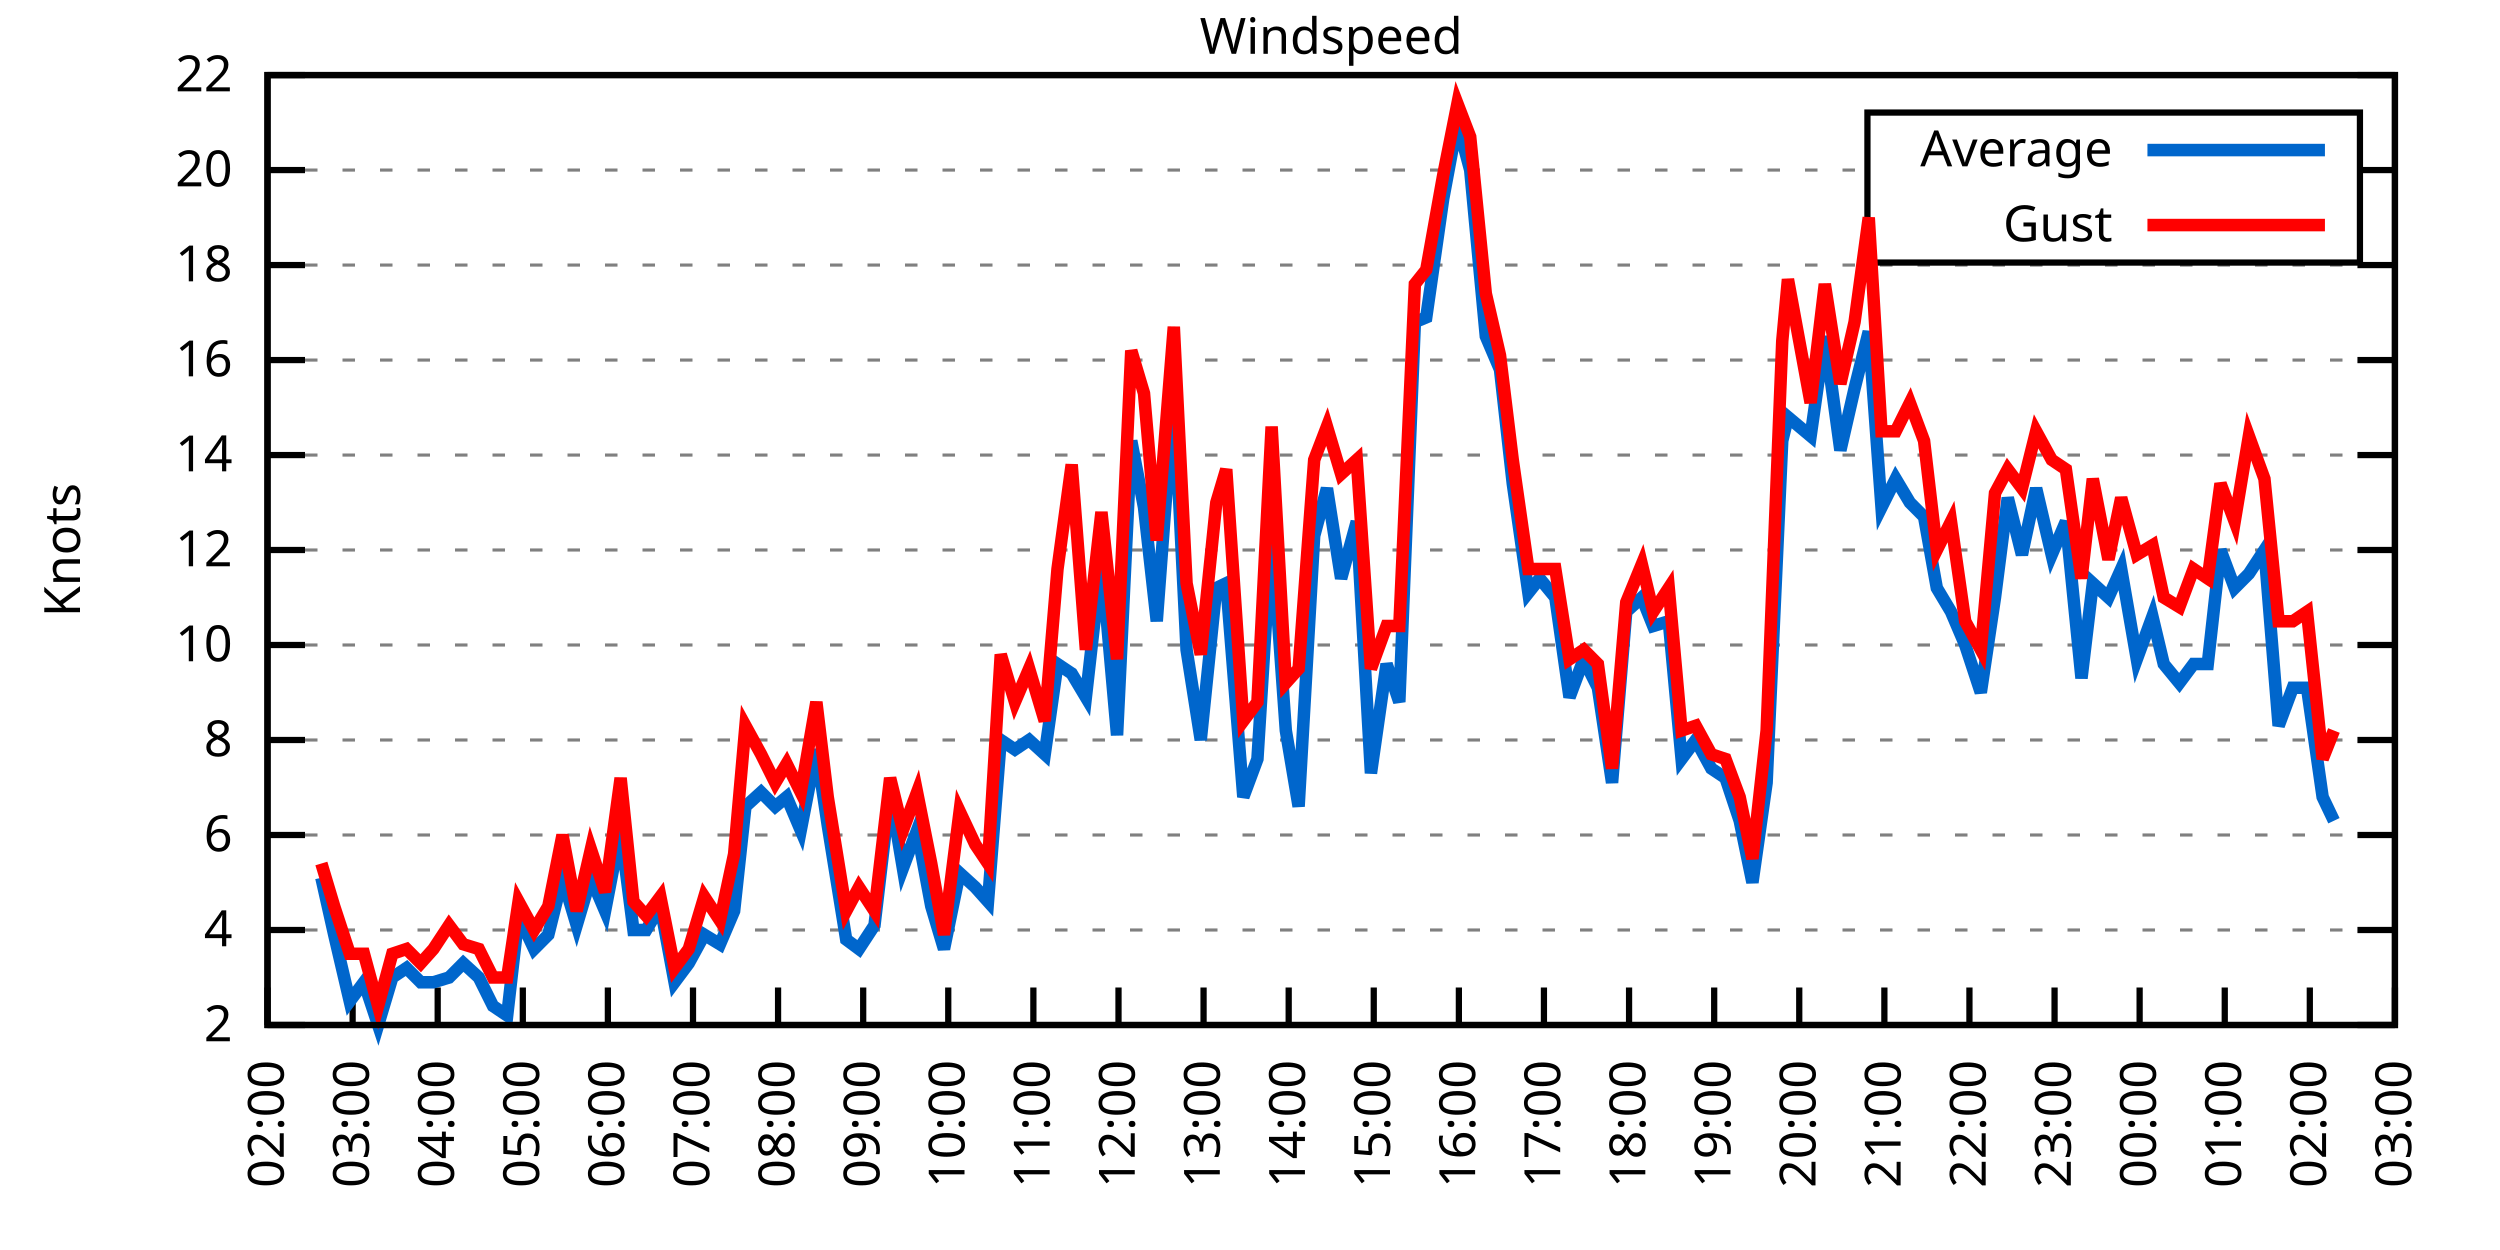
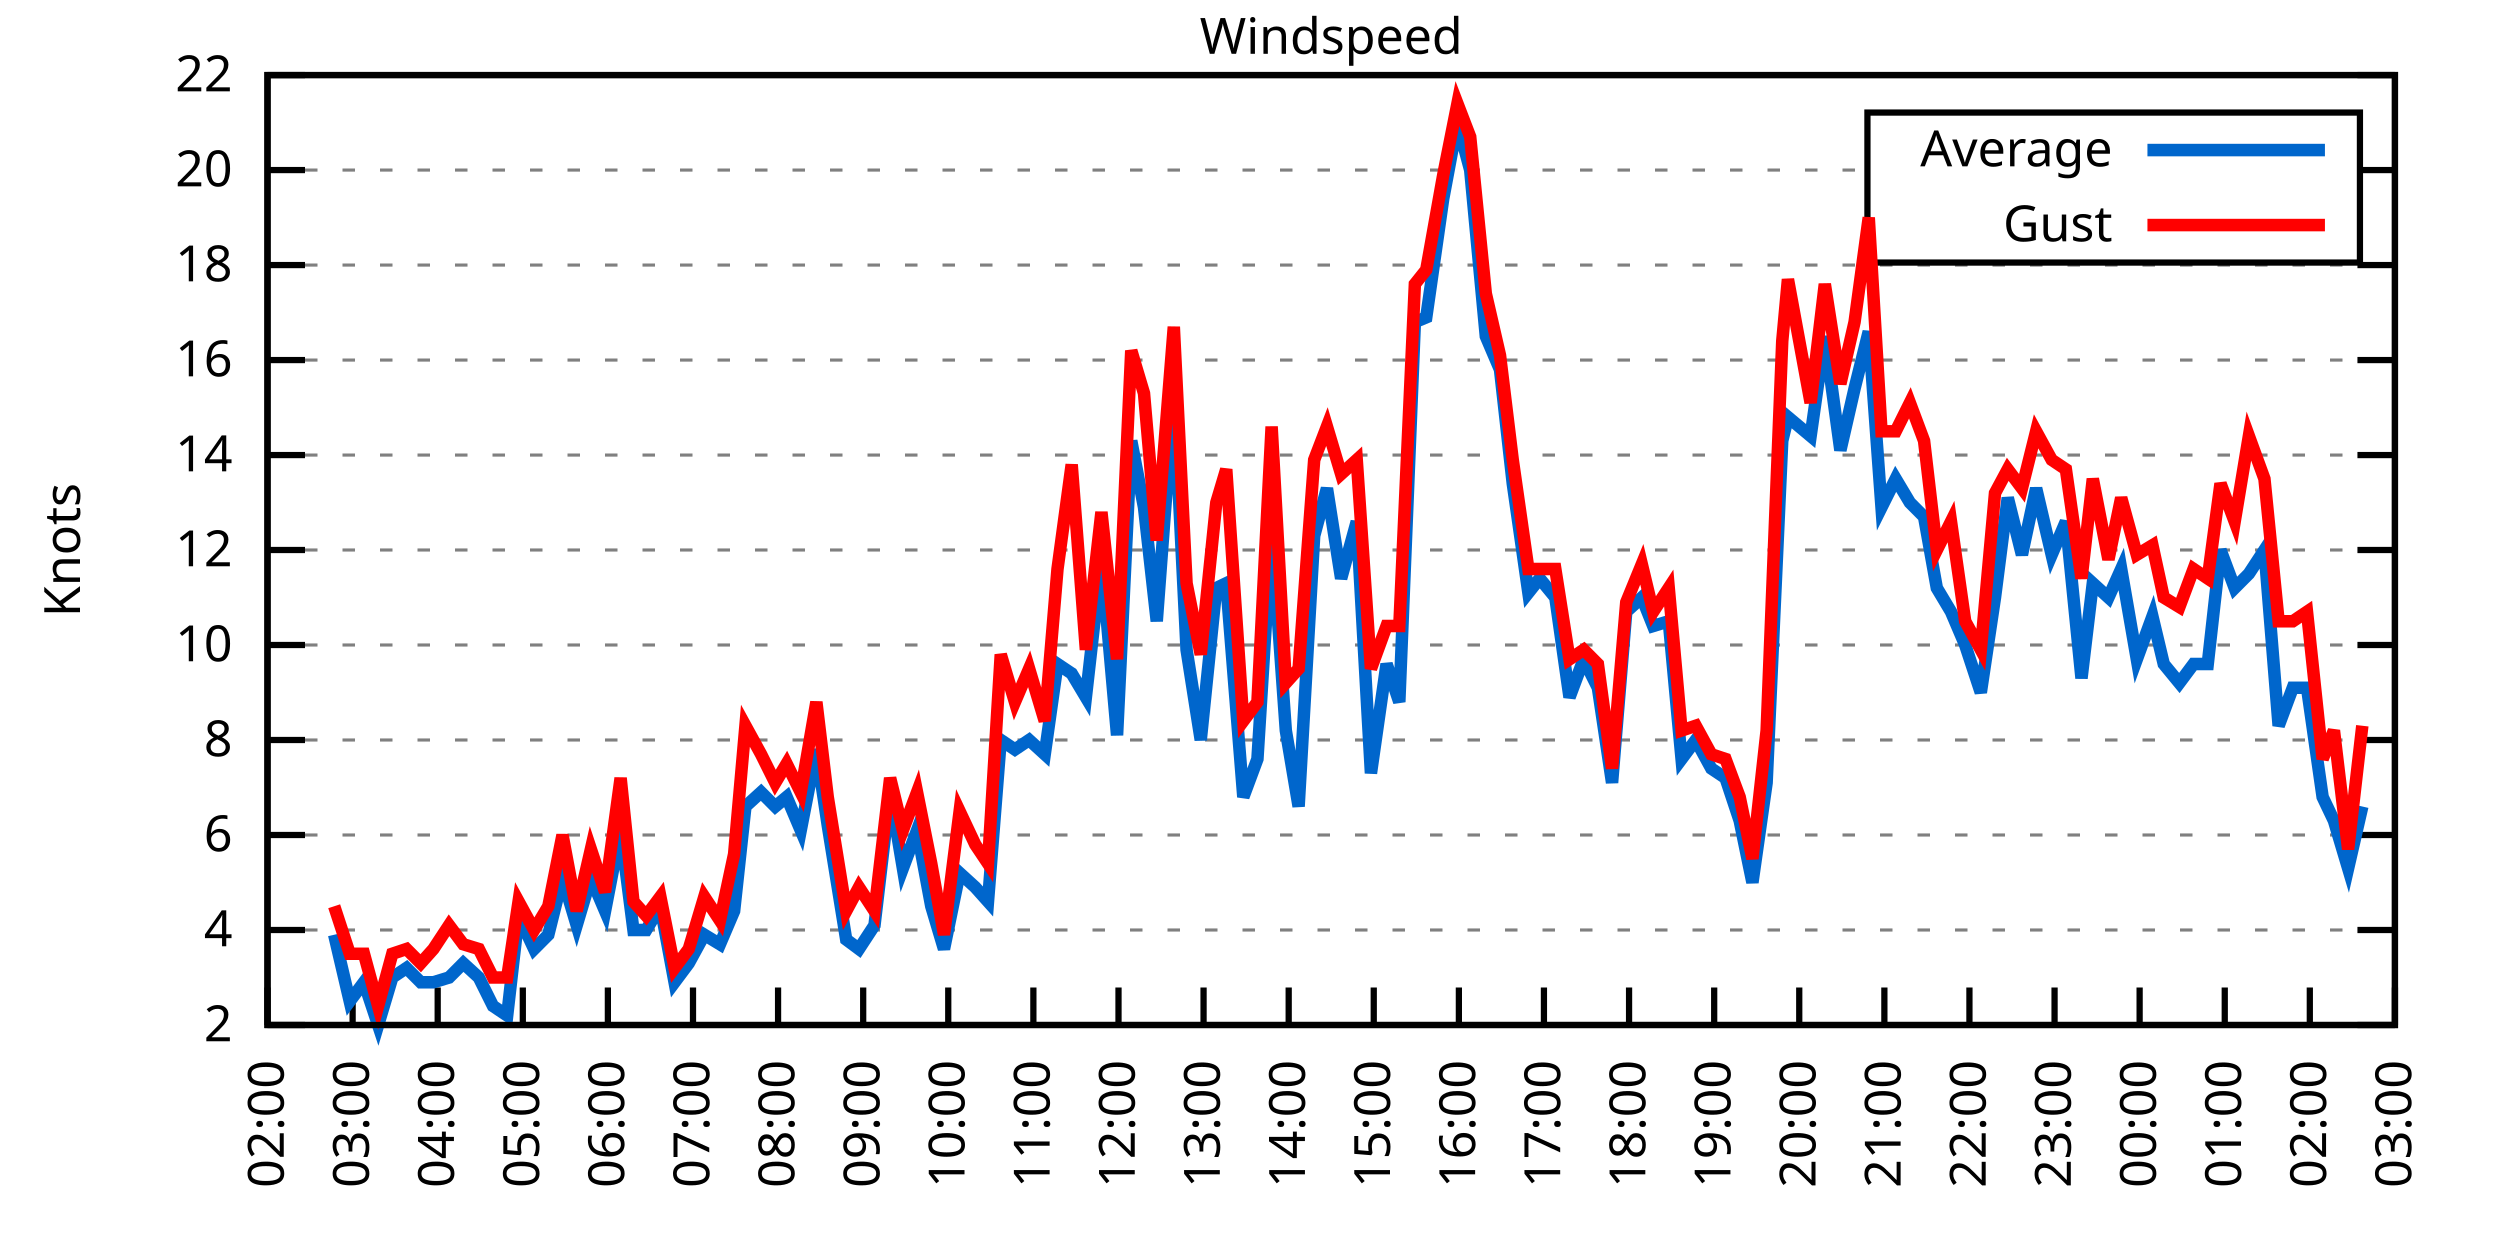
<svg xmlns="http://www.w3.org/2000/svg" xmlns:xlink="http://www.w3.org/1999/xlink" width="400" height="200" viewBox="0 0 400 200">
  <g id="gnuplot_canvas">
    <rect x="0" y="0" width="400" height="200" fill="none" />
    <defs>
      <circle id="gpDot" r="0.5" stroke-width="0.5" stroke="currentColor" />
      <path id="gpPt0" stroke-width="0.333" stroke="currentColor" d="M-1,0 h2 M0,-1 v2" />
      <path id="gpPt1" stroke-width="0.333" stroke="currentColor" d="M-1,-1 L1,1 M1,-1 L-1,1" />
      <path id="gpPt2" stroke-width="0.333" stroke="currentColor" d="M-1,0 L1,0 M0,-1 L0,1 M-1,-1 L1,1 M-1,1 L1,-1" />
      <rect id="gpPt3" stroke-width="0.333" stroke="currentColor" x="-1" y="-1" width="2" height="2" />
      <rect id="gpPt4" stroke-width="0.333" stroke="currentColor" fill="currentColor" x="-1" y="-1" width="2" height="2" />
      <circle id="gpPt5" stroke-width="0.333" stroke="currentColor" cx="0" cy="0" r="1" />
      <use xlink:href="#gpPt5" id="gpPt6" fill="currentColor" stroke="none" />
      <path id="gpPt7" stroke-width="0.333" stroke="currentColor" d="M0,-1.33 L-1.33,0.67 L1.33,0.67 z" />
      <use xlink:href="#gpPt7" id="gpPt8" fill="currentColor" stroke="none" />
      <use xlink:href="#gpPt7" id="gpPt9" stroke="currentColor" transform="rotate(180)" />
      <use xlink:href="#gpPt9" id="gpPt10" fill="currentColor" stroke="none" />
      <use xlink:href="#gpPt3" id="gpPt11" stroke="currentColor" transform="rotate(45)" />
      <use xlink:href="#gpPt11" id="gpPt12" fill="currentColor" stroke="none" />
      <path id="gpPt13" stroke-width="0.333" stroke="currentColor" d="M0,1.330 L1.265,0.411 L0.782,-1.067 L-0.782,-1.076 L-1.265,0.411 z" />
      <use xlink:href="#gpPt13" id="gpPt14" fill="currentColor" stroke="none" />
      <filter id="textbox" filterUnits="objectBoundingBox" x="0" y="0" height="1" width="1">
        <feFlood flood-color="white" flood-opacity="1" result="bgnd" />
        <feComposite in="SourceGraphic" in2="bgnd" operator="atop" />
      </filter>
      <filter id="greybox" filterUnits="objectBoundingBox" x="0" y="0" height="1" width="1">
        <feFlood flood-color="lightgrey" flood-opacity="1" result="grey" />
        <feComposite in="SourceGraphic" in2="grey" operator="atop" />
      </filter>
    </defs>
    <g fill="none" color="white" stroke="currentColor" stroke-width="1.00" stroke-linecap="butt" stroke-linejoin="miter">
</g>
    <g fill="none" color="black" stroke="currentColor" stroke-width="1.00" stroke-linecap="butt" stroke-linejoin="miter">
      <g stroke="none" shape-rendering="crispEdges">
        <polygon fill="rgb(255, 255, 255)" points="42.80,164.00 383.18,164.00 383.18,12.02 42.80,12.02 " />
      </g>
    </g>
    <g fill="none" color="black" stroke="currentColor" stroke-width="1.00" stroke-linecap="butt" stroke-linejoin="miter">
</g>
    <g fill="none" color="black" stroke="black" stroke-width="0.50" stroke-linecap="butt" stroke-linejoin="miter">
</g>
    <g fill="none" color="gray" stroke="currentColor" stroke-width="0.50" stroke-linecap="butt" stroke-linejoin="miter">
      <path stroke="gray" stroke-dasharray="2,4" class="gridline" d="M42.80,164.00 L383.19,164.00  " />
    </g>
    <g fill="none" color="gray" stroke="gray" stroke-width="1.00" stroke-linecap="butt" stroke-linejoin="miter">
</g>
    <g fill="none" color="black" stroke="currentColor" stroke-width="1.00" stroke-linecap="butt" stroke-linejoin="miter">
      <path stroke="black" d="M42.80,164.00 L48.80,164.00 M383.19,164.00 L377.19,164.00  " />
      <g transform="translate(37.20,166.60)" stroke="none" fill="black" font-family="Sans" font-size="8.00" text-anchor="end">
        <text>
          <tspan font-family="Sans"> 2</tspan>
        </text>
      </g>
    </g>
    <g fill="none" color="black" stroke="currentColor" stroke-width="1.00" stroke-linecap="butt" stroke-linejoin="miter">
</g>
    <g fill="none" color="black" stroke="black" stroke-width="0.50" stroke-linecap="butt" stroke-linejoin="miter">
</g>
    <g fill="none" color="gray" stroke="currentColor" stroke-width="0.50" stroke-linecap="butt" stroke-linejoin="miter">
      <path stroke="gray" stroke-dasharray="2,4" class="gridline" d="M42.80,148.80 L383.19,148.80  " />
    </g>
    <g fill="none" color="gray" stroke="gray" stroke-width="1.00" stroke-linecap="butt" stroke-linejoin="miter">
</g>
    <g fill="none" color="black" stroke="currentColor" stroke-width="1.00" stroke-linecap="butt" stroke-linejoin="miter">
      <path stroke="black" d="M42.80,148.80 L48.80,148.80 M383.19,148.80 L377.19,148.80  " />
      <g transform="translate(37.20,151.40)" stroke="none" fill="black" font-family="Sans" font-size="8.00" text-anchor="end">
        <text>
          <tspan font-family="Sans"> 4</tspan>
        </text>
      </g>
    </g>
    <g fill="none" color="black" stroke="currentColor" stroke-width="1.00" stroke-linecap="butt" stroke-linejoin="miter">
</g>
    <g fill="none" color="black" stroke="black" stroke-width="0.50" stroke-linecap="butt" stroke-linejoin="miter">
</g>
    <g fill="none" color="gray" stroke="currentColor" stroke-width="0.50" stroke-linecap="butt" stroke-linejoin="miter">
      <path stroke="gray" stroke-dasharray="2,4" class="gridline" d="M42.80,133.60 L383.19,133.60  " />
    </g>
    <g fill="none" color="gray" stroke="gray" stroke-width="1.00" stroke-linecap="butt" stroke-linejoin="miter">
</g>
    <g fill="none" color="black" stroke="currentColor" stroke-width="1.00" stroke-linecap="butt" stroke-linejoin="miter">
      <path stroke="black" d="M42.80,133.60 L48.80,133.60 M383.19,133.60 L377.19,133.60  " />
      <g transform="translate(37.20,136.20)" stroke="none" fill="black" font-family="Sans" font-size="8.00" text-anchor="end">
        <text>
          <tspan font-family="Sans"> 6</tspan>
        </text>
      </g>
    </g>
    <g fill="none" color="black" stroke="currentColor" stroke-width="1.00" stroke-linecap="butt" stroke-linejoin="miter">
</g>
    <g fill="none" color="black" stroke="black" stroke-width="0.50" stroke-linecap="butt" stroke-linejoin="miter">
</g>
    <g fill="none" color="gray" stroke="currentColor" stroke-width="0.50" stroke-linecap="butt" stroke-linejoin="miter">
      <path stroke="gray" stroke-dasharray="2,4" class="gridline" d="M42.80,118.40 L383.19,118.40  " />
    </g>
    <g fill="none" color="gray" stroke="gray" stroke-width="1.00" stroke-linecap="butt" stroke-linejoin="miter">
</g>
    <g fill="none" color="black" stroke="currentColor" stroke-width="1.00" stroke-linecap="butt" stroke-linejoin="miter">
      <path stroke="black" d="M42.80,118.40 L48.80,118.40 M383.19,118.40 L377.19,118.40  " />
      <g transform="translate(37.20,121.00)" stroke="none" fill="black" font-family="Sans" font-size="8.00" text-anchor="end">
        <text>
          <tspan font-family="Sans"> 8</tspan>
        </text>
      </g>
    </g>
    <g fill="none" color="black" stroke="currentColor" stroke-width="1.00" stroke-linecap="butt" stroke-linejoin="miter">
</g>
    <g fill="none" color="black" stroke="black" stroke-width="0.50" stroke-linecap="butt" stroke-linejoin="miter">
</g>
    <g fill="none" color="gray" stroke="currentColor" stroke-width="0.50" stroke-linecap="butt" stroke-linejoin="miter">
      <path stroke="gray" stroke-dasharray="2,4" class="gridline" d="M42.80,103.20 L383.19,103.20  " />
    </g>
    <g fill="none" color="gray" stroke="gray" stroke-width="1.00" stroke-linecap="butt" stroke-linejoin="miter">
</g>
    <g fill="none" color="black" stroke="currentColor" stroke-width="1.00" stroke-linecap="butt" stroke-linejoin="miter">
      <path stroke="black" d="M42.80,103.20 L48.80,103.20 M383.19,103.20 L377.19,103.20  " />
      <g transform="translate(37.20,105.80)" stroke="none" fill="black" font-family="Sans" font-size="8.00" text-anchor="end">
        <text>
          <tspan font-family="Sans"> 10</tspan>
        </text>
      </g>
    </g>
    <g fill="none" color="black" stroke="currentColor" stroke-width="1.00" stroke-linecap="butt" stroke-linejoin="miter">
</g>
    <g fill="none" color="black" stroke="black" stroke-width="0.50" stroke-linecap="butt" stroke-linejoin="miter">
</g>
    <g fill="none" color="gray" stroke="currentColor" stroke-width="0.50" stroke-linecap="butt" stroke-linejoin="miter">
      <path stroke="gray" stroke-dasharray="2,4" class="gridline" d="M42.80,88.00 L383.19,88.00  " />
    </g>
    <g fill="none" color="gray" stroke="gray" stroke-width="1.00" stroke-linecap="butt" stroke-linejoin="miter">
</g>
    <g fill="none" color="black" stroke="currentColor" stroke-width="1.00" stroke-linecap="butt" stroke-linejoin="miter">
      <path stroke="black" d="M42.80,88.00 L48.80,88.00 M383.19,88.00 L377.19,88.00  " />
      <g transform="translate(37.20,90.60)" stroke="none" fill="black" font-family="Sans" font-size="8.00" text-anchor="end">
        <text>
          <tspan font-family="Sans"> 12</tspan>
        </text>
      </g>
    </g>
    <g fill="none" color="black" stroke="currentColor" stroke-width="1.00" stroke-linecap="butt" stroke-linejoin="miter">
</g>
    <g fill="none" color="black" stroke="black" stroke-width="0.50" stroke-linecap="butt" stroke-linejoin="miter">
</g>
    <g fill="none" color="gray" stroke="currentColor" stroke-width="0.50" stroke-linecap="butt" stroke-linejoin="miter">
      <path stroke="gray" stroke-dasharray="2,4" class="gridline" d="M42.80,72.81 L383.19,72.81  " />
    </g>
    <g fill="none" color="gray" stroke="gray" stroke-width="1.00" stroke-linecap="butt" stroke-linejoin="miter">
</g>
    <g fill="none" color="black" stroke="currentColor" stroke-width="1.00" stroke-linecap="butt" stroke-linejoin="miter">
      <path stroke="black" d="M42.80,72.81 L48.80,72.81 M383.19,72.81 L377.19,72.81  " />
      <g transform="translate(37.20,75.41)" stroke="none" fill="black" font-family="Sans" font-size="8.00" text-anchor="end">
        <text>
          <tspan font-family="Sans"> 14</tspan>
        </text>
      </g>
    </g>
    <g fill="none" color="black" stroke="currentColor" stroke-width="1.00" stroke-linecap="butt" stroke-linejoin="miter">
</g>
    <g fill="none" color="black" stroke="black" stroke-width="0.50" stroke-linecap="butt" stroke-linejoin="miter">
</g>
    <g fill="none" color="gray" stroke="currentColor" stroke-width="0.50" stroke-linecap="butt" stroke-linejoin="miter">
      <path stroke="gray" stroke-dasharray="2,4" class="gridline" d="M42.80,57.61 L383.19,57.61  " />
    </g>
    <g fill="none" color="gray" stroke="gray" stroke-width="1.00" stroke-linecap="butt" stroke-linejoin="miter">
</g>
    <g fill="none" color="black" stroke="currentColor" stroke-width="1.00" stroke-linecap="butt" stroke-linejoin="miter">
      <path stroke="black" d="M42.80,57.61 L48.80,57.61 M383.19,57.61 L377.19,57.61  " />
      <g transform="translate(37.20,60.21)" stroke="none" fill="black" font-family="Sans" font-size="8.00" text-anchor="end">
        <text>
          <tspan font-family="Sans"> 16</tspan>
        </text>
      </g>
    </g>
    <g fill="none" color="black" stroke="currentColor" stroke-width="1.00" stroke-linecap="butt" stroke-linejoin="miter">
</g>
    <g fill="none" color="black" stroke="black" stroke-width="0.50" stroke-linecap="butt" stroke-linejoin="miter">
</g>
    <g fill="none" color="gray" stroke="currentColor" stroke-width="0.50" stroke-linecap="butt" stroke-linejoin="miter">
      <path stroke="gray" stroke-dasharray="2,4" class="gridline" d="M42.80,42.41 L383.19,42.41  " />
    </g>
    <g fill="none" color="gray" stroke="gray" stroke-width="1.00" stroke-linecap="butt" stroke-linejoin="miter">
</g>
    <g fill="none" color="black" stroke="currentColor" stroke-width="1.00" stroke-linecap="butt" stroke-linejoin="miter">
      <path stroke="black" d="M42.80,42.41 L48.80,42.41 M383.19,42.41 L377.19,42.41  " />
      <g transform="translate(37.20,45.01)" stroke="none" fill="black" font-family="Sans" font-size="8.00" text-anchor="end">
        <text>
          <tspan font-family="Sans"> 18</tspan>
        </text>
      </g>
    </g>
    <g fill="none" color="black" stroke="currentColor" stroke-width="1.00" stroke-linecap="butt" stroke-linejoin="miter">
</g>
    <g fill="none" color="black" stroke="black" stroke-width="0.50" stroke-linecap="butt" stroke-linejoin="miter">
</g>
    <g fill="none" color="gray" stroke="currentColor" stroke-width="0.50" stroke-linecap="butt" stroke-linejoin="miter">
      <path stroke="gray" stroke-dasharray="2,4" class="gridline" d="M42.80,27.21 L298.79,27.21 M377.59,27.21 L383.19,27.21  " />
    </g>
    <g fill="none" color="gray" stroke="gray" stroke-width="1.00" stroke-linecap="butt" stroke-linejoin="miter">
</g>
    <g fill="none" color="black" stroke="currentColor" stroke-width="1.00" stroke-linecap="butt" stroke-linejoin="miter">
      <path stroke="black" d="M42.80,27.21 L48.80,27.21 M383.19,27.21 L377.19,27.21  " />
      <g transform="translate(37.20,29.81)" stroke="none" fill="black" font-family="Sans" font-size="8.00" text-anchor="end">
        <text>
          <tspan font-family="Sans"> 20</tspan>
        </text>
      </g>
    </g>
    <g fill="none" color="black" stroke="currentColor" stroke-width="1.00" stroke-linecap="butt" stroke-linejoin="miter">
</g>
    <g fill="none" color="black" stroke="black" stroke-width="0.50" stroke-linecap="butt" stroke-linejoin="miter">
</g>
    <g fill="none" color="gray" stroke="currentColor" stroke-width="0.50" stroke-linecap="butt" stroke-linejoin="miter">
      <path stroke="gray" stroke-dasharray="2,4" class="gridline" d="M42.80,12.01 L383.19,12.01  " />
    </g>
    <g fill="none" color="gray" stroke="gray" stroke-width="1.00" stroke-linecap="butt" stroke-linejoin="miter">
</g>
    <g fill="none" color="black" stroke="currentColor" stroke-width="1.00" stroke-linecap="butt" stroke-linejoin="miter">
      <path stroke="black" d="M42.80,12.01 L48.80,12.01 M383.19,12.01 L377.19,12.01  " />
      <g transform="translate(37.20,14.61)" stroke="none" fill="black" font-family="Sans" font-size="8.00" text-anchor="end">
        <text>
          <tspan font-family="Sans"> 22</tspan>
        </text>
      </g>
    </g>
    <g fill="none" color="black" stroke="currentColor" stroke-width="1.00" stroke-linecap="butt" stroke-linejoin="miter">
      <path stroke="black" d="M42.80,164.00 L42.80,158.00  " />
      <g transform="translate(45.40,169.60) rotate(270.00)" stroke="none" fill="black" font-family="Sans" font-size="8.00" text-anchor="end">
        <text>
          <tspan font-family="Sans">02:00</tspan>
        </text>
      </g>
    </g>
    <g fill="none" color="black" stroke="currentColor" stroke-width="1.00" stroke-linecap="butt" stroke-linejoin="miter">
      <path stroke="black" d="M56.42,164.00 L56.42,158.00  " />
      <g transform="translate(59.02,169.60) rotate(270.00)" stroke="none" fill="black" font-family="Sans" font-size="8.00" text-anchor="end">
        <text>
          <tspan font-family="Sans">03:00</tspan>
        </text>
      </g>
    </g>
    <g fill="none" color="black" stroke="currentColor" stroke-width="1.00" stroke-linecap="butt" stroke-linejoin="miter">
      <path stroke="black" d="M70.03,164.00 L70.03,158.00  " />
      <g transform="translate(72.63,169.60) rotate(270.00)" stroke="none" fill="black" font-family="Sans" font-size="8.00" text-anchor="end">
        <text>
          <tspan font-family="Sans">04:00</tspan>
        </text>
      </g>
    </g>
    <g fill="none" color="black" stroke="currentColor" stroke-width="1.00" stroke-linecap="butt" stroke-linejoin="miter">
      <path stroke="black" d="M83.65,164.00 L83.65,158.00  " />
      <g transform="translate(86.25,169.60) rotate(270.00)" stroke="none" fill="black" font-family="Sans" font-size="8.00" text-anchor="end">
        <text>
          <tspan font-family="Sans">05:00</tspan>
        </text>
      </g>
    </g>
    <g fill="none" color="black" stroke="currentColor" stroke-width="1.00" stroke-linecap="butt" stroke-linejoin="miter">
      <path stroke="black" d="M97.26,164.00 L97.26,158.00  " />
      <g transform="translate(99.86,169.60) rotate(270.00)" stroke="none" fill="black" font-family="Sans" font-size="8.00" text-anchor="end">
        <text>
          <tspan font-family="Sans">06:00</tspan>
        </text>
      </g>
    </g>
    <g fill="none" color="black" stroke="currentColor" stroke-width="1.00" stroke-linecap="butt" stroke-linejoin="miter">
      <path stroke="black" d="M110.88,164.00 L110.88,158.00  " />
      <g transform="translate(113.48,169.60) rotate(270.00)" stroke="none" fill="black" font-family="Sans" font-size="8.00" text-anchor="end">
        <text>
          <tspan font-family="Sans">07:00</tspan>
        </text>
      </g>
    </g>
    <g fill="none" color="black" stroke="currentColor" stroke-width="1.00" stroke-linecap="butt" stroke-linejoin="miter">
      <path stroke="black" d="M124.49,164.00 L124.49,158.00  " />
      <g transform="translate(127.09,169.60) rotate(270.00)" stroke="none" fill="black" font-family="Sans" font-size="8.00" text-anchor="end">
        <text>
          <tspan font-family="Sans">08:00</tspan>
        </text>
      </g>
    </g>
    <g fill="none" color="black" stroke="currentColor" stroke-width="1.00" stroke-linecap="butt" stroke-linejoin="miter">
      <path stroke="black" d="M138.11,164.00 L138.11,158.00  " />
      <g transform="translate(140.71,169.60) rotate(270.00)" stroke="none" fill="black" font-family="Sans" font-size="8.00" text-anchor="end">
        <text>
          <tspan font-family="Sans">09:00</tspan>
        </text>
      </g>
    </g>
    <g fill="none" color="black" stroke="currentColor" stroke-width="1.00" stroke-linecap="butt" stroke-linejoin="miter">
      <path stroke="black" d="M151.72,164.00 L151.72,158.00  " />
      <g transform="translate(154.32,169.60) rotate(270.00)" stroke="none" fill="black" font-family="Sans" font-size="8.00" text-anchor="end">
        <text>
          <tspan font-family="Sans">10:00</tspan>
        </text>
      </g>
    </g>
    <g fill="none" color="black" stroke="currentColor" stroke-width="1.00" stroke-linecap="butt" stroke-linejoin="miter">
      <path stroke="black" d="M165.34,164.00 L165.34,158.00  " />
      <g transform="translate(167.94,169.60) rotate(270.00)" stroke="none" fill="black" font-family="Sans" font-size="8.00" text-anchor="end">
        <text>
          <tspan font-family="Sans">11:00</tspan>
        </text>
      </g>
    </g>
    <g fill="none" color="black" stroke="currentColor" stroke-width="1.00" stroke-linecap="butt" stroke-linejoin="miter">
      <path stroke="black" d="M178.96,164.00 L178.96,158.00  " />
      <g transform="translate(181.56,169.60) rotate(270.00)" stroke="none" fill="black" font-family="Sans" font-size="8.00" text-anchor="end">
        <text>
          <tspan font-family="Sans">12:00</tspan>
        </text>
      </g>
    </g>
    <g fill="none" color="black" stroke="currentColor" stroke-width="1.00" stroke-linecap="butt" stroke-linejoin="miter">
      <path stroke="black" d="M192.57,164.00 L192.57,158.00  " />
      <g transform="translate(195.17,169.60) rotate(270.00)" stroke="none" fill="black" font-family="Sans" font-size="8.00" text-anchor="end">
        <text>
          <tspan font-family="Sans">13:00</tspan>
        </text>
      </g>
    </g>
    <g fill="none" color="black" stroke="currentColor" stroke-width="1.00" stroke-linecap="butt" stroke-linejoin="miter">
      <path stroke="black" d="M206.19,164.00 L206.19,158.00  " />
      <g transform="translate(208.79,169.60) rotate(270.00)" stroke="none" fill="black" font-family="Sans" font-size="8.00" text-anchor="end">
        <text>
          <tspan font-family="Sans">14:00</tspan>
        </text>
      </g>
    </g>
    <g fill="none" color="black" stroke="currentColor" stroke-width="1.00" stroke-linecap="butt" stroke-linejoin="miter">
      <path stroke="black" d="M219.80,164.00 L219.80,158.00  " />
      <g transform="translate(222.40,169.60) rotate(270.00)" stroke="none" fill="black" font-family="Sans" font-size="8.00" text-anchor="end">
        <text>
          <tspan font-family="Sans">15:00</tspan>
        </text>
      </g>
    </g>
    <g fill="none" color="black" stroke="currentColor" stroke-width="1.00" stroke-linecap="butt" stroke-linejoin="miter">
      <path stroke="black" d="M233.42,164.00 L233.42,158.00  " />
      <g transform="translate(236.02,169.60) rotate(270.00)" stroke="none" fill="black" font-family="Sans" font-size="8.00" text-anchor="end">
        <text>
          <tspan font-family="Sans">16:00</tspan>
        </text>
      </g>
    </g>
    <g fill="none" color="black" stroke="currentColor" stroke-width="1.00" stroke-linecap="butt" stroke-linejoin="miter">
      <path stroke="black" d="M247.03,164.00 L247.03,158.00  " />
      <g transform="translate(249.63,169.60) rotate(270.00)" stroke="none" fill="black" font-family="Sans" font-size="8.00" text-anchor="end">
        <text>
          <tspan font-family="Sans">17:00</tspan>
        </text>
      </g>
    </g>
    <g fill="none" color="black" stroke="currentColor" stroke-width="1.00" stroke-linecap="butt" stroke-linejoin="miter">
      <path stroke="black" d="M260.65,164.00 L260.65,158.00  " />
      <g transform="translate(263.25,169.60) rotate(270.00)" stroke="none" fill="black" font-family="Sans" font-size="8.00" text-anchor="end">
        <text>
          <tspan font-family="Sans">18:00</tspan>
        </text>
      </g>
    </g>
    <g fill="none" color="black" stroke="currentColor" stroke-width="1.00" stroke-linecap="butt" stroke-linejoin="miter">
      <path stroke="black" d="M274.27,164.00 L274.27,158.00  " />
      <g transform="translate(276.87,169.60) rotate(270.00)" stroke="none" fill="black" font-family="Sans" font-size="8.00" text-anchor="end">
        <text>
          <tspan font-family="Sans">19:00</tspan>
        </text>
      </g>
    </g>
    <g fill="none" color="black" stroke="currentColor" stroke-width="1.00" stroke-linecap="butt" stroke-linejoin="miter">
      <path stroke="black" d="M287.88,164.00 L287.88,158.00  " />
      <g transform="translate(290.48,169.60) rotate(270.00)" stroke="none" fill="black" font-family="Sans" font-size="8.00" text-anchor="end">
        <text>
          <tspan font-family="Sans">20:00</tspan>
        </text>
      </g>
    </g>
    <g fill="none" color="black" stroke="currentColor" stroke-width="1.00" stroke-linecap="butt" stroke-linejoin="miter">
      <path stroke="black" d="M301.50,164.00 L301.50,158.00  " />
      <g transform="translate(304.10,169.60) rotate(270.00)" stroke="none" fill="black" font-family="Sans" font-size="8.00" text-anchor="end">
        <text>
          <tspan font-family="Sans">21:00</tspan>
        </text>
      </g>
    </g>
    <g fill="none" color="black" stroke="currentColor" stroke-width="1.00" stroke-linecap="butt" stroke-linejoin="miter">
      <path stroke="black" d="M315.11,164.00 L315.11,158.00  " />
      <g transform="translate(317.71,169.60) rotate(270.00)" stroke="none" fill="black" font-family="Sans" font-size="8.00" text-anchor="end">
        <text>
          <tspan font-family="Sans">22:00</tspan>
        </text>
      </g>
    </g>
    <g fill="none" color="black" stroke="currentColor" stroke-width="1.00" stroke-linecap="butt" stroke-linejoin="miter">
      <path stroke="black" d="M328.73,164.00 L328.73,158.00  " />
      <g transform="translate(331.33,169.60) rotate(270.00)" stroke="none" fill="black" font-family="Sans" font-size="8.00" text-anchor="end">
        <text>
          <tspan font-family="Sans">23:00</tspan>
        </text>
      </g>
    </g>
    <g fill="none" color="black" stroke="currentColor" stroke-width="1.00" stroke-linecap="butt" stroke-linejoin="miter">
      <path stroke="black" d="M342.34,164.00 L342.34,158.00  " />
      <g transform="translate(344.94,169.60) rotate(270.00)" stroke="none" fill="black" font-family="Sans" font-size="8.00" text-anchor="end">
        <text>
          <tspan font-family="Sans">00:00</tspan>
        </text>
      </g>
    </g>
    <g fill="none" color="black" stroke="currentColor" stroke-width="1.00" stroke-linecap="butt" stroke-linejoin="miter">
      <path stroke="black" d="M355.96,164.00 L355.96,158.00  " />
      <g transform="translate(358.56,169.60) rotate(270.00)" stroke="none" fill="black" font-family="Sans" font-size="8.00" text-anchor="end">
        <text>
          <tspan font-family="Sans">01:00</tspan>
        </text>
      </g>
    </g>
    <g fill="none" color="black" stroke="currentColor" stroke-width="1.00" stroke-linecap="butt" stroke-linejoin="miter">
      <path stroke="black" d="M369.57,164.00 L369.57,158.00  " />
      <g transform="translate(372.17,169.60) rotate(270.00)" stroke="none" fill="black" font-family="Sans" font-size="8.00" text-anchor="end">
        <text>
          <tspan font-family="Sans">02:00</tspan>
        </text>
      </g>
    </g>
    <g fill="none" color="black" stroke="currentColor" stroke-width="1.00" stroke-linecap="butt" stroke-linejoin="miter">
      <path stroke="black" d="M383.19,164.00 L383.19,158.00  " />
      <g transform="translate(385.79,169.60) rotate(270.00)" stroke="none" fill="black" font-family="Sans" font-size="8.00" text-anchor="end">
        <text>
          <tspan font-family="Sans">03:00</tspan>
        </text>
      </g>
    </g>
    <g fill="none" color="black" stroke="currentColor" stroke-width="1.00" stroke-linecap="butt" stroke-linejoin="miter">
</g>
    <g fill="none" color="black" stroke="currentColor" stroke-width="1.00" stroke-linecap="butt" stroke-linejoin="miter">
      <path stroke="black" d="M42.80,12.01 L42.80,164.00 L383.19,164.00 L383.19,12.01 L42.80,12.01 Z  " />
    </g>
    <g fill="none" color="black" stroke="currentColor" stroke-width="1.00" stroke-linecap="butt" stroke-linejoin="miter">
</g>
    <g fill="none" color="black" stroke="currentColor" stroke-width="1.00" stroke-linecap="butt" stroke-linejoin="miter">
      <path stroke="black" d="M298.79,42.01 L298.79,18.01 L377.59,18.01 L377.59,42.01 L298.79,42.01 Z  " />
    </g>
    <g id="Windspeed_plot_1">
      <g fill="none" color="white" stroke="black" stroke-width="2.00" stroke-linecap="butt" stroke-linejoin="miter">
</g>
      <g fill="none" color="black" stroke="currentColor" stroke-width="2.00" stroke-linecap="butt" stroke-linejoin="miter">
        <g transform="translate(337.99,26.61)" stroke="none" fill="black" font-family="Sans" font-size="8.00" text-anchor="end">
          <text>
            <tspan font-family="Sans">Average</tspan>
          </text>
        </g>
      </g>
      <g fill="none" color="black" stroke="currentColor" stroke-width="2.00" stroke-linecap="butt" stroke-linejoin="miter">
-         <path stroke="rgb(  0, 102, 204)" d="M343.59,24.01 L371.99,24.01 M51.42,140.44 L53.47,149.56 L55.96,160.20 L58.23,157.16 L60.50,164.00 L62.77,156.40   L65.04,154.88 L67.31,157.16 L69.35,157.16 L71.85,156.40 L74.12,154.12 L76.61,156.40 L78.88,160.96 L81.15,162.48   L82.97,146.52 L85.46,151.84 L87.73,149.56 L90.00,140.44 L92.27,148.04 L94.54,140.44 L96.81,145.76 L99.30,132.84   L101.35,148.80 L103.39,148.80 L105.66,145.00 L107.93,157.16 L110.20,154.12 L112.69,149.56 L115.19,151.08 L117.46,145.76   L119.27,129.04 L121.77,126.76 L124.04,129.04 L125.86,127.52 L128.12,132.84 L130.62,119.92 L132.44,132.08 L135.39,150.32   L137.43,151.84 L139.92,148.04 L142.42,126.76 L144.46,138.92 L146.73,132.84 L149.00,145.00 L151.04,151.84 L153.54,139.68   L156.04,141.96 L158.08,144.24 L160.12,118.40 L162.39,119.92 L164.66,118.40 L167.16,120.68 L169.20,106.24 L171.47,107.76   L173.74,111.56 L176.23,89.52 L178.73,117.64 L181.00,70.53 L183.04,81.17 L185.08,99.40 L187.81,62.93 L189.85,103.96   L192.12,118.40 L194.61,94.08 L196.20,93.32 L198.93,127.52 L201.19,121.44 L203.46,84.97 L205.73,116.88 L207.78,129.04   L210.27,85.73 L212.31,78.13 L214.58,92.56 L217.08,83.45 L219.35,123.72 L221.85,106.24 L223.89,112.32 L226.38,51.53   L228.20,50.77 L230.92,31.77 L233.19,19.61 L235.23,27.21 L237.73,53.81 L240.00,59.13 L242.04,77.37 L244.54,94.84   L246.35,92.56 L248.85,95.60 L251.12,111.56 L253.39,105.48 L255.66,110.04 L257.93,125.24 L260.20,97.88 L262.69,95.60   L264.51,100.16 L267.00,99.40 L269.05,121.44 L271.32,118.40 L273.81,122.96 L276.08,124.48 L278.35,131.32 L280.39,141.20   L282.66,125.24 L285.16,70.53 L286.07,66.73 L289.70,69.77 L291.97,53.81 L294.46,72.05 L296.73,62.17 L299.00,53.05   L301.04,81.17 L303.31,76.61 L305.58,80.41 L307.85,82.69 L309.89,94.08 L312.16,97.88 L314.43,103.20 L316.93,110.80   L319.20,95.60 L321.24,79.65 L323.51,88.76 L325.78,78.13 L328.27,88.76 L330.54,83.45 L333.04,108.52 L334.85,93.32   L337.35,95.60 L339.39,91.04 L341.89,105.48 L344.39,98.64 L346.20,106.24 L348.70,109.28 L350.97,106.24 L353.24,106.24   L355.28,88.00 L357.55,94.08 L359.82,91.80 L362.31,88.00 L364.58,116.12 L366.85,110.04 L369.12,110.04 L371.62,127.52   L373.43,131.32  " />
+         <path stroke="rgb(  0, 102, 204)" d="M343.59,24.01 L371.99,24.01 M53.47,149.56 L55.96,160.20 L58.23,157.16 L60.50,164.00 L62.77,156.40 L65.04,154.88   L67.31,157.16 L69.35,157.16 L71.85,156.40 L74.12,154.12 L76.61,156.40 L78.88,160.96 L81.15,162.48 L82.97,146.52   L85.46,151.84 L87.73,149.56 L90.00,140.44 L92.27,148.04 L94.54,140.44 L96.81,145.76 L99.30,132.84 L101.35,148.80   L103.39,148.80 L105.66,145.00 L107.93,157.16 L110.20,154.12 L112.69,149.56 L115.19,151.08 L117.46,145.76 L119.27,129.04   L121.77,126.76 L124.04,129.04 L125.86,127.52 L128.12,132.84 L130.62,119.92 L132.44,132.08 L135.39,150.32 L137.43,151.84   L139.92,148.04 L142.42,126.76 L144.46,138.92 L146.73,132.84 L149.00,145.00 L151.04,151.84 L153.54,139.68 L156.04,141.96   L158.08,144.24 L160.12,118.40 L162.39,119.92 L164.66,118.40 L167.16,120.68 L169.20,106.24 L171.47,107.76 L173.74,111.56   L176.23,89.52 L178.73,117.64 L181.00,70.53 L183.04,81.17 L185.08,99.40 L187.81,62.93 L189.85,103.96 L192.12,118.40   L194.61,94.08 L196.20,93.32 L198.93,127.52 L201.19,121.44 L203.46,84.97 L205.73,116.88 L207.78,129.04 L210.27,85.73   L212.31,78.13 L214.58,92.56 L217.08,83.45 L219.35,123.72 L221.85,106.24 L223.89,112.32 L226.38,51.53 L228.20,50.77   L230.92,31.77 L233.19,19.61 L235.23,27.21 L237.73,53.81 L240.00,59.13 L242.04,77.37 L244.54,94.84 L246.35,92.56   L248.85,95.60 L251.12,111.56 L253.39,105.48 L255.66,110.04 L257.93,125.24 L260.20,97.88 L262.69,95.60 L264.51,100.16   L267.00,99.40 L269.05,121.44 L271.32,118.40 L273.81,122.96 L276.08,124.48 L278.35,131.32 L280.39,141.20 L282.66,125.24   L285.16,70.53 L286.07,66.73 L289.70,69.77 L291.97,53.81 L294.46,72.05 L296.73,62.17 L299.00,53.05 L301.04,81.17   L303.31,76.61 L305.58,80.41 L307.85,82.69 L309.89,94.08 L312.16,97.88 L314.43,103.20 L316.93,110.80 L319.20,95.60   L321.24,79.65 L323.51,88.76 L325.78,78.13 L328.27,88.76 L330.54,83.45 L333.04,108.52 L334.85,93.32 L337.35,95.60   L339.39,91.04 L341.89,105.48 L344.39,98.64 L346.20,106.24 L348.70,109.28 L350.97,106.24 L353.24,106.24 L355.28,88.00   L357.55,94.08 L359.82,91.80 L362.31,88.00 L364.58,116.12 L366.85,110.04 L369.12,110.04 L371.62,127.52 L373.43,131.32   L375.70,138.92 L377.97,129.04  " />
      </g>
    </g>
    <g id="Windspeed_plot_2">
      <g fill="none" color="black" stroke="currentColor" stroke-width="2.00" stroke-linecap="butt" stroke-linejoin="miter">
        <g transform="translate(337.99,38.61)" stroke="none" fill="black" font-family="Sans" font-size="8.00" text-anchor="end">
          <text>
            <tspan font-family="Sans">Gust</tspan>
          </text>
        </g>
      </g>
      <g fill="none" color="black" stroke="currentColor" stroke-width="2.00" stroke-linecap="butt" stroke-linejoin="miter">
-         <path stroke="rgb(255,   0,   0)" d="M343.59,36.01 L371.99,36.01 M51.42,138.16 L53.47,145.00 L55.96,152.60 L58.23,152.60 L60.50,160.96 L62.77,152.60   L65.04,151.84 L67.31,154.12 L69.35,151.84 L71.85,148.04 L74.12,151.08 L76.61,151.84 L78.88,156.40 L81.15,156.40   L82.97,144.24 L85.46,148.80 L87.73,145.00 L90.00,133.60 L92.27,145.76 L94.54,135.88 L96.81,142.72 L99.30,124.48   L101.35,144.24 L103.39,146.52 L105.66,143.48 L107.93,154.88 L110.20,151.84 L112.69,143.48 L115.19,147.28 L117.46,136.64   L119.27,116.12 L121.77,120.68 L124.04,125.24 L125.86,122.20 L128.12,126.76 L130.62,112.32 L132.44,127.52 L135.39,145.76   L137.43,141.96 L139.92,145.76 L142.42,124.48 L144.46,132.84 L146.73,126.76 L149.00,138.16 L151.04,149.56 L153.54,129.80   L156.04,135.12 L158.08,138.16 L160.12,104.72 L162.39,112.32 L164.66,107.00 L167.16,115.36 L169.20,91.04 L171.47,74.33   L173.74,103.96 L176.23,81.93 L178.73,105.48 L181.00,56.09 L183.04,62.93 L185.08,86.49 L187.81,52.29 L189.85,93.32   L192.12,104.72 L194.61,80.41 L196.20,75.09 L198.93,115.36 L201.19,112.32 L203.46,68.25 L205.73,109.28 L207.78,107.00   L210.27,73.57 L212.31,68.25 L214.58,75.85 L217.08,73.57 L219.35,107.00 L221.85,100.16 L223.89,100.16 L226.38,45.45   L228.20,43.17 L230.92,27.97 L233.19,16.57 L235.23,21.89 L237.73,46.97 L240.00,56.85 L242.04,73.57 L244.54,91.04   L246.35,91.04 L248.85,91.04 L251.12,105.48 L253.39,103.96 L255.66,106.24 L257.93,122.96 L260.20,96.36 L262.69,90.28   L264.51,97.88 L267.00,94.08 L269.05,116.88 L271.32,116.12 L273.81,120.68 L276.08,121.44 L278.35,127.52 L280.39,137.40   L282.66,116.88 L285.16,54.57 L286.07,44.69 L289.70,64.45 L291.97,45.45 L294.46,61.41 L296.73,51.53 L299.00,34.81   L301.04,69.01 L303.31,69.01 L305.58,64.45 L307.85,70.53 L309.89,88.00 L312.16,83.45 L314.43,99.40 L316.93,103.96   L319.20,78.89 L321.24,75.09 L323.51,78.13 L325.78,69.01 L328.27,73.57 L330.54,75.09 L333.04,92.56 L334.85,76.61   L337.35,89.52 L339.39,79.65 L341.89,88.76 L344.39,87.25 L346.20,95.60 L348.70,97.12 L350.97,91.04 L353.24,92.56   L355.28,77.37 L357.55,83.45 L359.82,69.77 L362.31,76.61 L364.58,99.40 L366.85,99.40 L369.12,97.88 L371.62,121.44   L373.43,116.88  " />
+         <path stroke="rgb(255,   0,   0)" d="M343.59,36.01 L371.99,36.01 M53.47,145.00 L55.96,152.60 L58.23,152.60 L60.50,160.96 L62.77,152.60 L65.04,151.84   L67.31,154.12 L69.35,151.84 L71.85,148.04 L74.12,151.08 L76.61,151.84 L78.88,156.40 L81.15,156.40 L82.97,144.24   L85.46,148.80 L87.73,145.00 L90.00,133.60 L92.27,145.76 L94.54,135.88 L96.81,142.72 L99.30,124.48 L101.35,144.24   L103.39,146.52 L105.66,143.48 L107.93,154.88 L110.20,151.84 L112.69,143.48 L115.19,147.28 L117.46,136.64 L119.27,116.12   L121.77,120.68 L124.04,125.24 L125.86,122.20 L128.12,126.76 L130.62,112.32 L132.44,127.52 L135.39,145.76 L137.43,141.96   L139.92,145.76 L142.42,124.48 L144.46,132.84 L146.73,126.76 L149.00,138.16 L151.04,149.56 L153.54,129.80 L156.04,135.12   L158.08,138.16 L160.12,104.72 L162.39,112.32 L164.66,107.00 L167.16,115.36 L169.20,91.04 L171.47,74.33 L173.74,103.96   L176.23,81.93 L178.73,105.48 L181.00,56.09 L183.04,62.93 L185.08,86.49 L187.81,52.29 L189.85,93.32 L192.12,104.72   L194.61,80.41 L196.20,75.09 L198.93,115.36 L201.19,112.32 L203.46,68.25 L205.73,109.28 L207.78,107.00 L210.27,73.57   L212.31,68.25 L214.58,75.85 L217.08,73.57 L219.35,107.00 L221.85,100.16 L223.89,100.16 L226.38,45.45 L228.20,43.17   L230.92,27.97 L233.19,16.57 L235.23,21.89 L237.73,46.97 L240.00,56.85 L242.04,73.57 L244.54,91.04 L246.35,91.04   L248.85,91.04 L251.12,105.48 L253.39,103.96 L255.66,106.24 L257.93,122.96 L260.20,96.36 L262.69,90.28 L264.51,97.88   L267.00,94.08 L269.05,116.88 L271.32,116.12 L273.81,120.68 L276.08,121.44 L278.35,127.52 L280.39,137.40 L282.66,116.88   L285.16,54.57 L286.07,44.69 L289.70,64.45 L291.97,45.45 L294.46,61.41 L296.73,51.53 L299.00,34.81 L301.04,69.01   L303.31,69.01 L305.58,64.45 L307.85,70.53 L309.89,88.00 L312.16,83.45 L314.43,99.40 L316.93,103.96 L319.20,78.89   L321.24,75.09 L323.51,78.13 L325.78,69.01 L328.27,73.57 L330.54,75.09 L333.04,92.56 L334.85,76.61 L337.35,89.52   L339.39,79.65 L341.89,88.76 L344.39,87.25 L346.20,95.60 L348.70,97.12 L350.97,91.04 L353.24,92.56 L355.28,77.37   L357.55,83.45 L359.82,69.77 L362.31,76.61 L364.58,99.40 L366.85,99.40 L369.12,97.88 L371.62,121.44 L373.43,116.88   L375.70,135.88 L377.97,116.12  " />
      </g>
    </g>
    <g fill="none" color="black" stroke="currentColor" stroke-width="2.00" stroke-linecap="butt" stroke-linejoin="miter">
</g>
    <g fill="none" color="black" stroke="black" stroke-width="1.00" stroke-linecap="butt" stroke-linejoin="miter">
</g>
    <g fill="none" color="black" stroke="currentColor" stroke-width="1.00" stroke-linecap="butt" stroke-linejoin="miter">
      <path stroke="black" d="M42.80,12.01 L42.80,164.00 L383.19,164.00 L383.19,12.01 L42.80,12.01 Z  " />
      <g transform="translate(12.80,88.01) rotate(270.00)" stroke="none" fill="black" font-family="Sans" font-size="8.00" text-anchor="middle">
        <text>
          <tspan font-family="Sans">Knots</tspan>
        </text>
      </g>
    </g>
    <g fill="none" color="black" stroke="currentColor" stroke-width="1.00" stroke-linecap="butt" stroke-linejoin="miter">
</g>
    <g fill="none" color="black" stroke="currentColor" stroke-width="1.00" stroke-linecap="butt" stroke-linejoin="miter">
      <g transform="translate(212.99,8.61)" stroke="none" fill="black" font-family="Sans" font-size="8.00" text-anchor="middle">
        <text>
          <tspan font-family="Sans">Windspeed</tspan>
        </text>
      </g>
    </g>
    <g fill="none" color="black" stroke="currentColor" stroke-width="1.00" stroke-linecap="butt" stroke-linejoin="miter">
</g>
  </g>
</svg>
